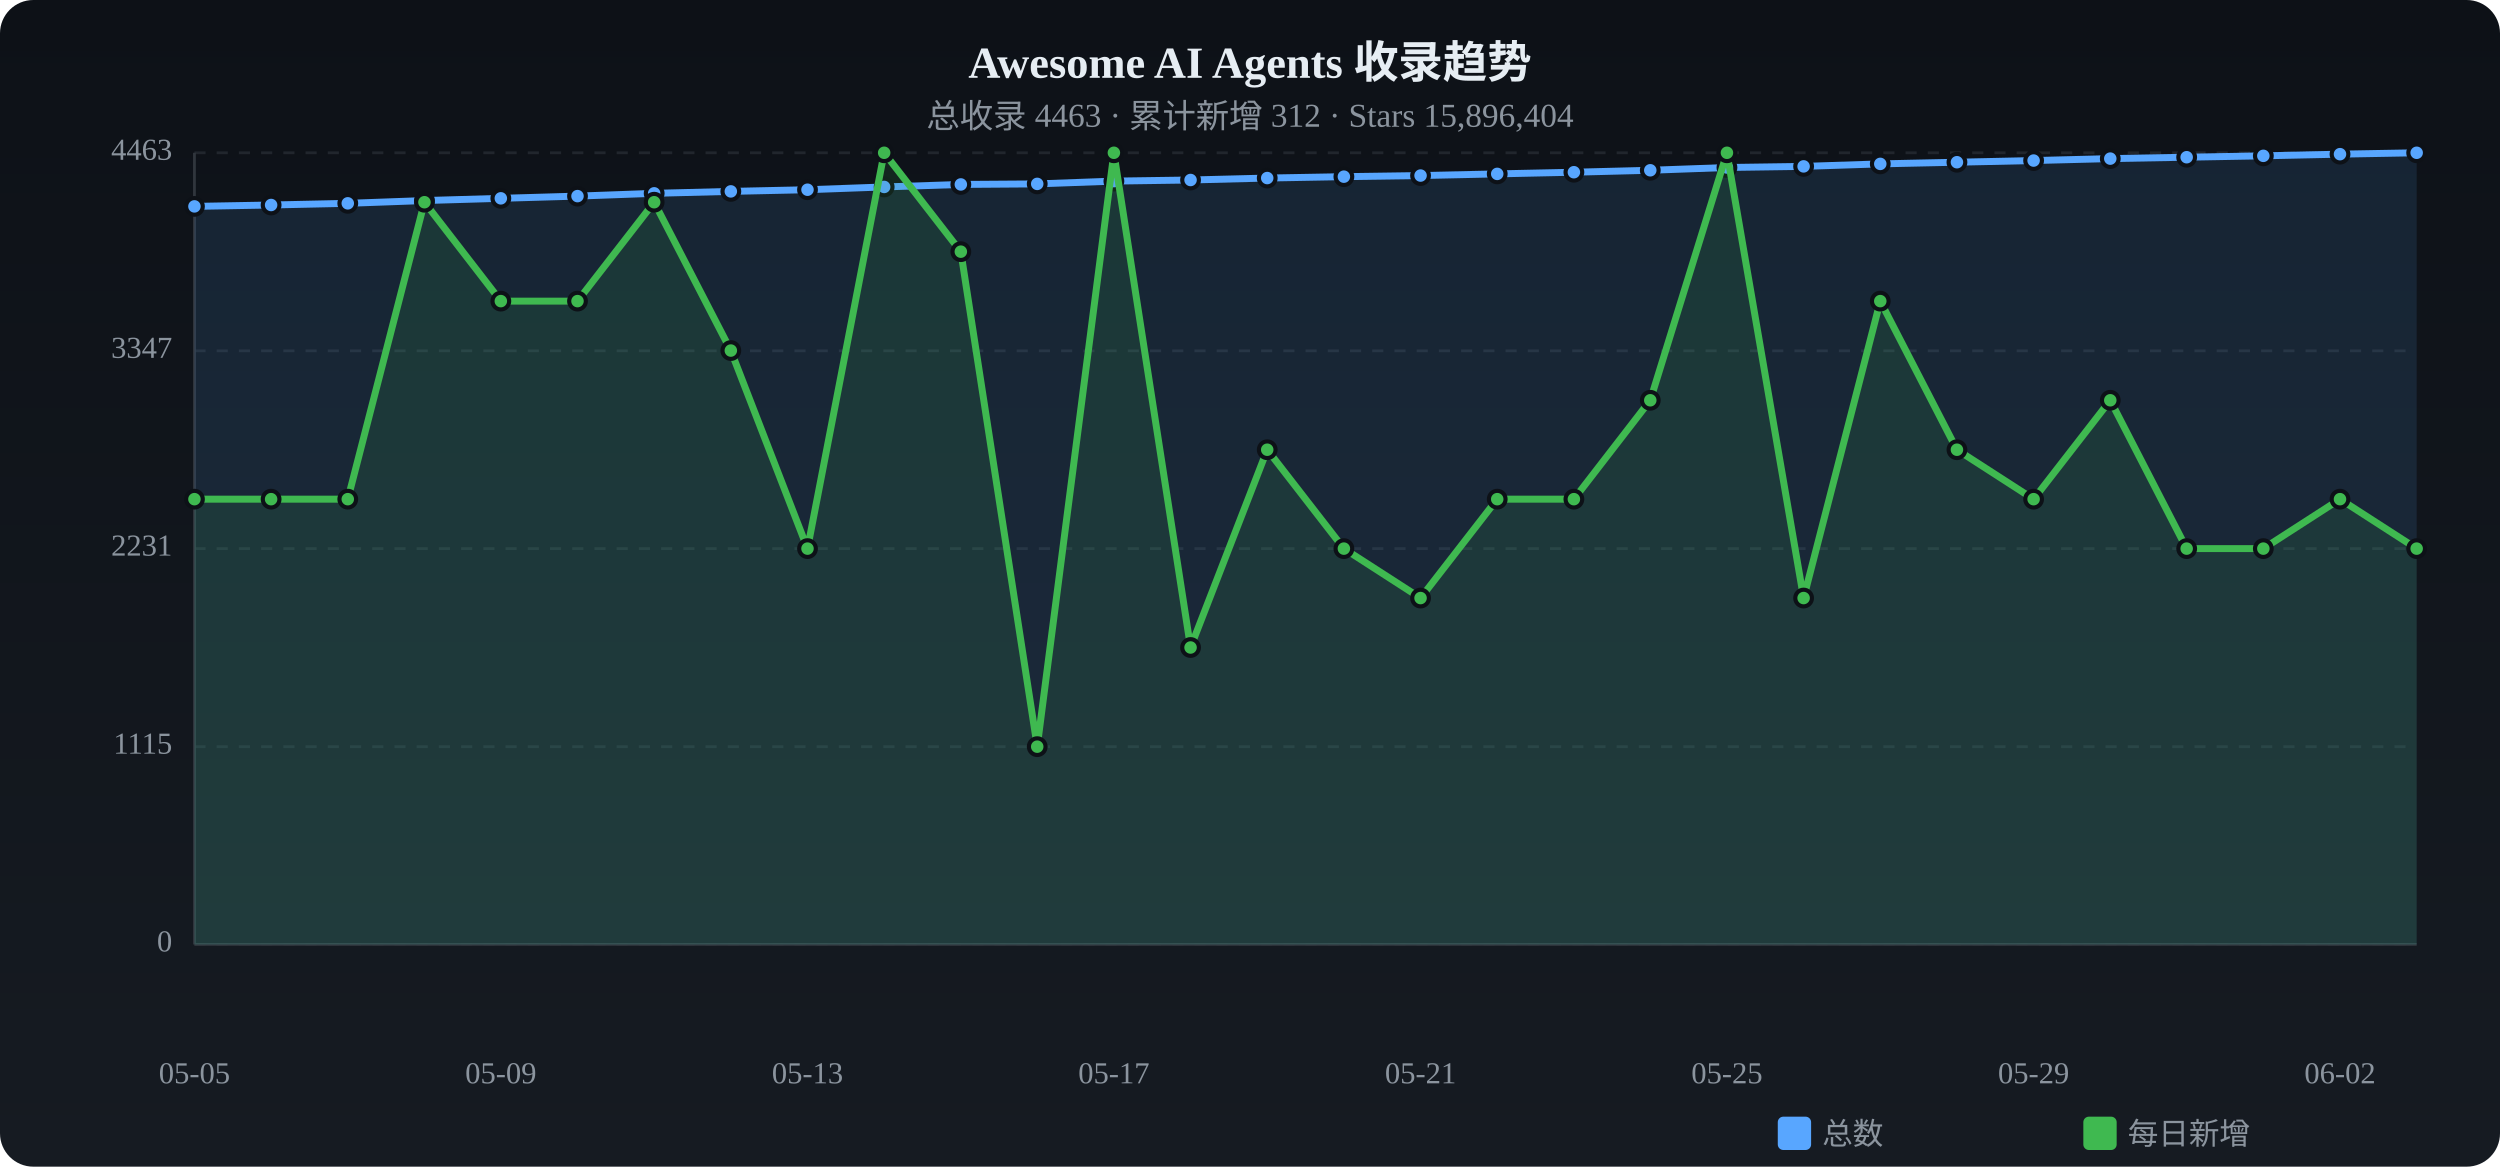
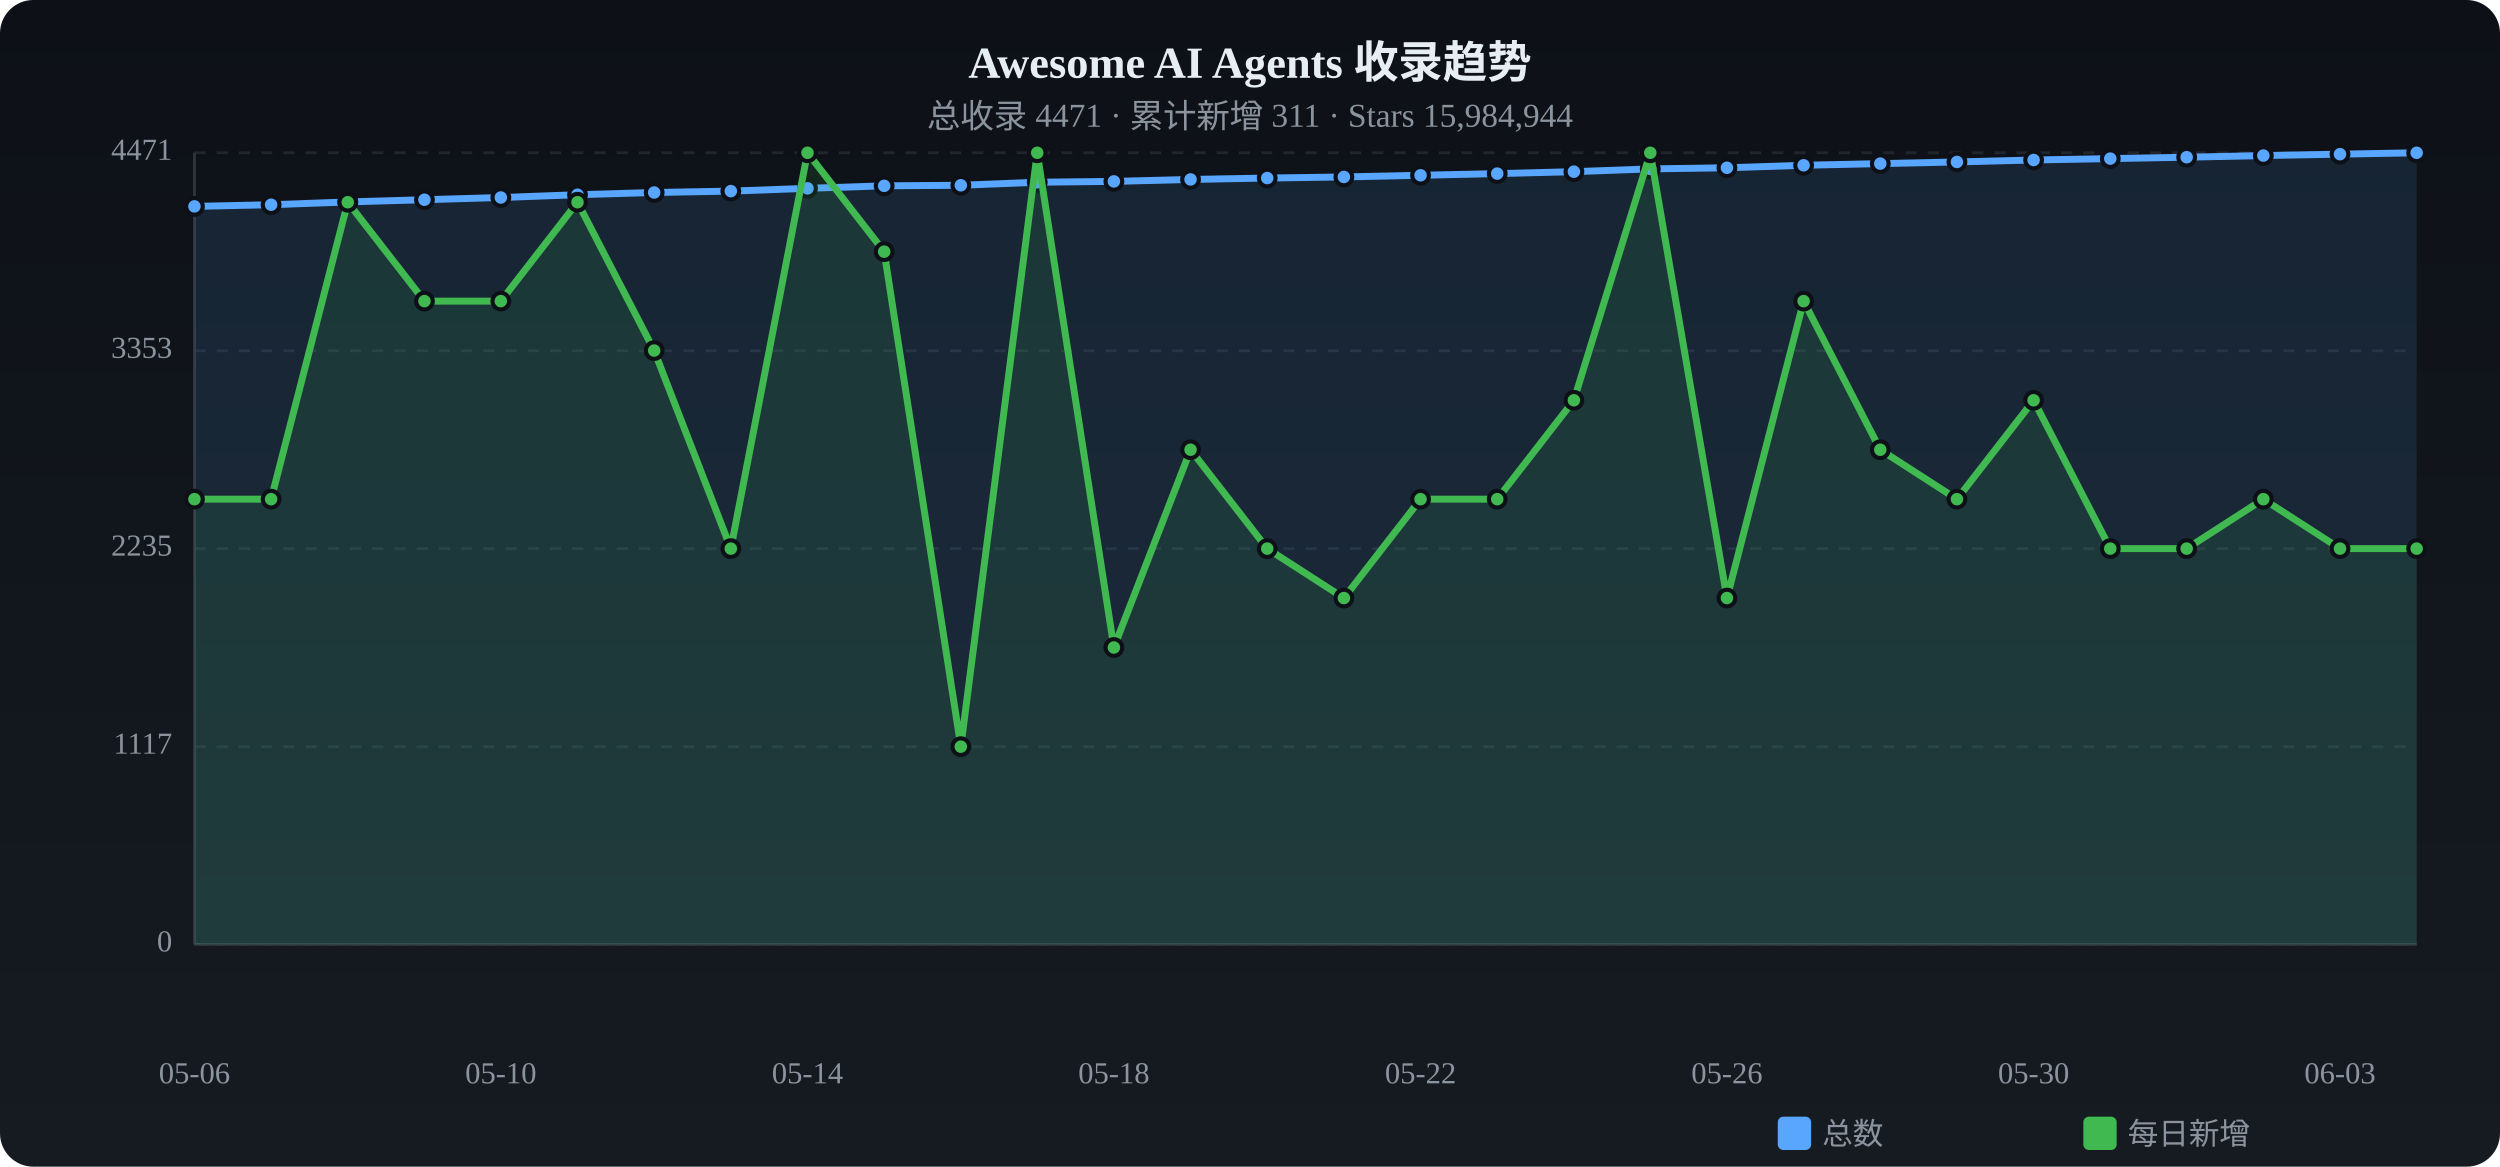
<svg xmlns="http://www.w3.org/2000/svg" viewBox="0 0 900 420" width="900" height="420">
  <defs>
    <linearGradient id="tbg" x1="0%" y1="0%" x2="0%" y2="100%">
      <stop offset="0%" stop-color="#0d1117" />
      <stop offset="100%" stop-color="#161b22" />
    </linearGradient>
  </defs>
  <rect width="900" height="420" rx="12" fill="url(#tbg)" />
  <text x="450.0" y="28" text-anchor="middle" fill="#e6edf3" font-size="16" font-weight="bold">Awesome AI Agents 收录趋势</text>
-   <text x="450.0" y="46" text-anchor="middle" fill="#8b949e" font-size="12">总收录 4463 · 累计新增 312 · Stars 15,896,404</text>
+   <text x="450.0" y="46" text-anchor="middle" fill="#8b949e" font-size="12">总收录 4471 · 累计新增 311 · Stars 15,984,944</text>
  <text x="62" y="340.0" text-anchor="end" fill="#8b949e" font-size="11" dominant-baseline="middle">0</text>
  <line x1="70" y1="340.0" x2="870" y2="340.0" stroke="#21262d" stroke-dasharray="4 4" />
-   <text x="62" y="268.8" text-anchor="end" fill="#8b949e" font-size="11" dominant-baseline="middle">1115</text>
+   <text x="62" y="268.8" text-anchor="end" fill="#8b949e" font-size="11" dominant-baseline="middle">1117</text>
  <line x1="70" y1="268.8" x2="870" y2="268.8" stroke="#21262d" stroke-dasharray="4 4" />
-   <text x="62" y="197.5" text-anchor="end" fill="#8b949e" font-size="11" dominant-baseline="middle">2231</text>
+   <text x="62" y="197.5" text-anchor="end" fill="#8b949e" font-size="11" dominant-baseline="middle">2235</text>
  <line x1="70" y1="197.5" x2="870" y2="197.5" stroke="#21262d" stroke-dasharray="4 4" />
-   <text x="62" y="126.3" text-anchor="end" fill="#8b949e" font-size="11" dominant-baseline="middle">3347</text>
+   <text x="62" y="126.3" text-anchor="end" fill="#8b949e" font-size="11" dominant-baseline="middle">3353</text>
  <line x1="70" y1="126.3" x2="870" y2="126.3" stroke="#21262d" stroke-dasharray="4 4" />
-   <text x="62" y="55.0" text-anchor="end" fill="#8b949e" font-size="11" dominant-baseline="middle">4463</text>
+   <text x="62" y="55.0" text-anchor="end" fill="#8b949e" font-size="11" dominant-baseline="middle">4471</text>
  <line x1="70" y1="55.0" x2="870" y2="55.0" stroke="#21262d" stroke-dasharray="4 4" />
  <line x1="70" y1="55" x2="70" y2="340" stroke="#30363d" />
  <line x1="70" y1="340" x2="870" y2="340" stroke="#30363d" />
-   <path d="M70.0,74.3 L97.6,73.8 L125.2,73.2 L152.8,72.2 L180.3,71.4 L207.9,70.6 L235.5,69.6 L263.1,68.9 L290.7,68.3 L318.3,67.3 L345.9,66.4 L373.4,66.2 L401.0,65.2 L428.6,64.8 L456.2,64.1 L483.8,63.6 L511.4,63.2 L539.0,62.6 L566.6,62.0 L594.1,61.3 L621.7,60.3 L649.3,59.9 L676.9,59.0 L704.5,58.4 L732.1,57.8 L759.7,57.1 L787.2,56.6 L814.8,56.1 L842.4,55.5 L870.0,55.0 L870.0,340 L70.0,340 Z" fill="#58a6ff" opacity="0.12" />
-   <polyline points="70.0,74.3 97.6,73.8 125.2,73.2 152.8,72.2 180.3,71.4 207.9,70.6 235.5,69.6 263.1,68.9 290.7,68.3 318.3,67.3 345.9,66.4 373.4,66.2 401.0,65.2 428.6,64.8 456.2,64.1 483.8,63.6 511.4,63.2 539.0,62.6 566.6,62.0 594.1,61.3 621.7,60.3 649.3,59.9 676.9,59.0 704.5,58.4 732.1,57.8 759.7,57.1 787.2,56.6 814.8,56.1 842.4,55.5 870.0,55.0" fill="none" stroke="#58a6ff" stroke-width="2.5" stroke-linecap="round" stroke-linejoin="round" />
+   <path d="M70.0,74.3 L97.6,73.7 L125.2,72.7 L152.8,71.9 L180.3,71.1 L207.9,70.1 L235.5,69.3 L263.1,68.8 L290.7,67.8 L318.3,66.9 L345.9,66.7 L373.4,65.6 L401.0,65.3 L428.6,64.6 L456.2,64.1 L483.8,63.7 L511.4,63.1 L539.0,62.5 L566.6,61.8 L594.1,60.8 L621.7,60.4 L649.3,59.5 L676.9,58.9 L704.5,58.3 L732.1,57.6 L759.7,57.1 L787.2,56.6 L814.8,56.0 L842.4,55.5 L870.0,55.0 L870.0,340 L70.0,340 Z" fill="#58a6ff" opacity="0.12" />
+   <polyline points="70.0,74.3 97.6,73.7 125.2,72.7 152.8,71.9 180.3,71.1 207.9,70.1 235.5,69.3 263.1,68.8 290.7,67.8 318.3,66.9 345.9,66.7 373.4,65.6 401.0,65.3 428.6,64.6 456.2,64.1 483.8,63.7 511.4,63.1 539.0,62.5 566.6,61.8 594.1,60.8 621.7,60.4 649.3,59.5 676.9,58.9 704.5,58.3 732.1,57.6 759.7,57.1 787.2,56.6 814.8,56.0 842.4,55.5 870.0,55.0" fill="none" stroke="#58a6ff" stroke-width="2.5" stroke-linecap="round" stroke-linejoin="round" />
  <circle cx="70.0" cy="74.3" r="3" fill="#58a6ff" stroke="#0d1117" stroke-width="1.5" />
-   <circle cx="97.6" cy="73.8" r="3" fill="#58a6ff" stroke="#0d1117" stroke-width="1.5" />
-   <circle cx="125.2" cy="73.2" r="3" fill="#58a6ff" stroke="#0d1117" stroke-width="1.5" />
-   <circle cx="152.8" cy="72.2" r="3" fill="#58a6ff" stroke="#0d1117" stroke-width="1.5" />
-   <circle cx="180.3" cy="71.4" r="3" fill="#58a6ff" stroke="#0d1117" stroke-width="1.5" />
-   <circle cx="207.9" cy="70.6" r="3" fill="#58a6ff" stroke="#0d1117" stroke-width="1.5" />
-   <circle cx="235.5" cy="69.6" r="3" fill="#58a6ff" stroke="#0d1117" stroke-width="1.5" />
-   <circle cx="263.1" cy="68.9" r="3" fill="#58a6ff" stroke="#0d1117" stroke-width="1.5" />
-   <circle cx="290.7" cy="68.3" r="3" fill="#58a6ff" stroke="#0d1117" stroke-width="1.5" />
-   <circle cx="318.3" cy="67.3" r="3" fill="#58a6ff" stroke="#0d1117" stroke-width="1.5" />
-   <circle cx="345.9" cy="66.4" r="3" fill="#58a6ff" stroke="#0d1117" stroke-width="1.5" />
-   <circle cx="373.4" cy="66.2" r="3" fill="#58a6ff" stroke="#0d1117" stroke-width="1.5" />
-   <circle cx="401.0" cy="65.2" r="3" fill="#58a6ff" stroke="#0d1117" stroke-width="1.5" />
-   <circle cx="428.6" cy="64.8" r="3" fill="#58a6ff" stroke="#0d1117" stroke-width="1.5" />
+   <circle cx="97.6" cy="73.7" r="3" fill="#58a6ff" stroke="#0d1117" stroke-width="1.5" />
+   <circle cx="125.2" cy="72.7" r="3" fill="#58a6ff" stroke="#0d1117" stroke-width="1.5" />
+   <circle cx="152.8" cy="71.9" r="3" fill="#58a6ff" stroke="#0d1117" stroke-width="1.5" />
+   <circle cx="180.3" cy="71.1" r="3" fill="#58a6ff" stroke="#0d1117" stroke-width="1.5" />
+   <circle cx="207.9" cy="70.1" r="3" fill="#58a6ff" stroke="#0d1117" stroke-width="1.5" />
+   <circle cx="235.5" cy="69.3" r="3" fill="#58a6ff" stroke="#0d1117" stroke-width="1.5" />
+   <circle cx="263.1" cy="68.8" r="3" fill="#58a6ff" stroke="#0d1117" stroke-width="1.5" />
+   <circle cx="290.7" cy="67.8" r="3" fill="#58a6ff" stroke="#0d1117" stroke-width="1.5" />
+   <circle cx="318.3" cy="66.9" r="3" fill="#58a6ff" stroke="#0d1117" stroke-width="1.5" />
+   <circle cx="345.9" cy="66.7" r="3" fill="#58a6ff" stroke="#0d1117" stroke-width="1.5" />
+   <circle cx="373.4" cy="65.6" r="3" fill="#58a6ff" stroke="#0d1117" stroke-width="1.5" />
+   <circle cx="401.0" cy="65.3" r="3" fill="#58a6ff" stroke="#0d1117" stroke-width="1.5" />
+   <circle cx="428.6" cy="64.6" r="3" fill="#58a6ff" stroke="#0d1117" stroke-width="1.5" />
  <circle cx="456.2" cy="64.1" r="3" fill="#58a6ff" stroke="#0d1117" stroke-width="1.5" />
-   <circle cx="483.8" cy="63.6" r="3" fill="#58a6ff" stroke="#0d1117" stroke-width="1.5" />
-   <circle cx="511.4" cy="63.2" r="3" fill="#58a6ff" stroke="#0d1117" stroke-width="1.5" />
-   <circle cx="539.0" cy="62.6" r="3" fill="#58a6ff" stroke="#0d1117" stroke-width="1.5" />
-   <circle cx="566.6" cy="62.0" r="3" fill="#58a6ff" stroke="#0d1117" stroke-width="1.5" />
-   <circle cx="594.1" cy="61.3" r="3" fill="#58a6ff" stroke="#0d1117" stroke-width="1.5" />
-   <circle cx="621.7" cy="60.3" r="3" fill="#58a6ff" stroke="#0d1117" stroke-width="1.5" />
-   <circle cx="649.3" cy="59.9" r="3" fill="#58a6ff" stroke="#0d1117" stroke-width="1.5" />
-   <circle cx="676.9" cy="59.0" r="3" fill="#58a6ff" stroke="#0d1117" stroke-width="1.5" />
-   <circle cx="704.5" cy="58.4" r="3" fill="#58a6ff" stroke="#0d1117" stroke-width="1.5" />
-   <circle cx="732.1" cy="57.8" r="3" fill="#58a6ff" stroke="#0d1117" stroke-width="1.5" />
+   <circle cx="483.8" cy="63.7" r="3" fill="#58a6ff" stroke="#0d1117" stroke-width="1.5" />
+   <circle cx="511.4" cy="63.1" r="3" fill="#58a6ff" stroke="#0d1117" stroke-width="1.5" />
+   <circle cx="539.0" cy="62.5" r="3" fill="#58a6ff" stroke="#0d1117" stroke-width="1.5" />
+   <circle cx="566.6" cy="61.8" r="3" fill="#58a6ff" stroke="#0d1117" stroke-width="1.5" />
+   <circle cx="594.1" cy="60.8" r="3" fill="#58a6ff" stroke="#0d1117" stroke-width="1.5" />
+   <circle cx="621.7" cy="60.4" r="3" fill="#58a6ff" stroke="#0d1117" stroke-width="1.5" />
+   <circle cx="649.3" cy="59.5" r="3" fill="#58a6ff" stroke="#0d1117" stroke-width="1.5" />
+   <circle cx="676.9" cy="58.9" r="3" fill="#58a6ff" stroke="#0d1117" stroke-width="1.5" />
+   <circle cx="704.5" cy="58.3" r="3" fill="#58a6ff" stroke="#0d1117" stroke-width="1.5" />
+   <circle cx="732.1" cy="57.6" r="3" fill="#58a6ff" stroke="#0d1117" stroke-width="1.5" />
  <circle cx="759.7" cy="57.1" r="3" fill="#58a6ff" stroke="#0d1117" stroke-width="1.5" />
  <circle cx="787.2" cy="56.6" r="3" fill="#58a6ff" stroke="#0d1117" stroke-width="1.5" />
-   <circle cx="814.8" cy="56.1" r="3" fill="#58a6ff" stroke="#0d1117" stroke-width="1.5" />
+   <circle cx="814.8" cy="56.0" r="3" fill="#58a6ff" stroke="#0d1117" stroke-width="1.5" />
  <circle cx="842.4" cy="55.5" r="3" fill="#58a6ff" stroke="#0d1117" stroke-width="1.5" />
  <circle cx="870.0" cy="55.0" r="3" fill="#58a6ff" stroke="#0d1117" stroke-width="1.5" />
-   <path d="M70.0,179.7 L97.6,179.7 L125.2,179.7 L152.8,72.8 L180.3,108.4 L207.9,108.4 L235.5,72.8 L263.1,126.2 L290.7,197.5 L318.3,55.0 L345.9,90.6 L373.4,268.8 L401.0,55.0 L428.6,233.1 L456.2,161.9 L483.8,197.5 L511.4,215.3 L539.0,179.7 L566.6,179.7 L594.1,144.1 L621.7,55.0 L649.3,215.3 L676.9,108.4 L704.5,161.9 L732.1,179.7 L759.7,144.1 L787.2,197.5 L814.8,197.5 L842.4,179.7 L870.0,197.5 L870.0,340 L70.0,340 Z" fill="#3fb950" opacity="0.12" />
-   <polyline points="70.0,179.7 97.6,179.7 125.2,179.7 152.8,72.8 180.3,108.4 207.9,108.4 235.5,72.8 263.1,126.2 290.7,197.5 318.3,55.0 345.9,90.6 373.4,268.8 401.0,55.0 428.6,233.1 456.2,161.9 483.8,197.5 511.4,215.3 539.0,179.7 566.6,179.7 594.1,144.1 621.7,55.0 649.3,215.3 676.9,108.4 704.5,161.9 732.1,179.7 759.7,144.1 787.2,197.5 814.8,197.5 842.4,179.7 870.0,197.5" fill="none" stroke="#3fb950" stroke-width="2.5" stroke-linecap="round" stroke-linejoin="round" />
+   <path d="M70.0,179.7 L97.6,179.7 L125.2,72.8 L152.8,108.4 L180.3,108.4 L207.9,72.8 L235.5,126.2 L263.1,197.5 L290.7,55.0 L318.3,90.6 L345.9,268.8 L373.4,55.0 L401.0,233.1 L428.6,161.9 L456.2,197.5 L483.8,215.3 L511.4,179.7 L539.0,179.7 L566.6,144.1 L594.1,55.0 L621.7,215.3 L649.3,108.4 L676.9,161.9 L704.5,179.7 L732.1,144.1 L759.7,197.5 L787.2,197.5 L814.8,179.7 L842.4,197.5 L870.0,197.5 L870.0,340 L70.0,340 Z" fill="#3fb950" opacity="0.12" />
+   <polyline points="70.0,179.7 97.6,179.7 125.2,72.8 152.8,108.4 180.3,108.4 207.9,72.8 235.5,126.2 263.1,197.5 290.7,55.0 318.3,90.6 345.9,268.8 373.4,55.0 401.0,233.1 428.6,161.9 456.2,197.5 483.8,215.3 511.4,179.7 539.0,179.7 566.6,144.1 594.1,55.0 621.7,215.3 649.3,108.4 676.9,161.9 704.5,179.7 732.1,144.1 759.7,197.5 787.2,197.5 814.8,179.7 842.4,197.5 870.0,197.5" fill="none" stroke="#3fb950" stroke-width="2.5" stroke-linecap="round" stroke-linejoin="round" />
  <circle cx="70.0" cy="179.7" r="3" fill="#3fb950" stroke="#0d1117" stroke-width="1.5" />
  <circle cx="97.6" cy="179.7" r="3" fill="#3fb950" stroke="#0d1117" stroke-width="1.5" />
-   <circle cx="125.2" cy="179.7" r="3" fill="#3fb950" stroke="#0d1117" stroke-width="1.5" />
-   <circle cx="152.8" cy="72.8" r="3" fill="#3fb950" stroke="#0d1117" stroke-width="1.5" />
+   <circle cx="125.2" cy="72.8" r="3" fill="#3fb950" stroke="#0d1117" stroke-width="1.5" />
+   <circle cx="152.8" cy="108.4" r="3" fill="#3fb950" stroke="#0d1117" stroke-width="1.5" />
  <circle cx="180.3" cy="108.4" r="3" fill="#3fb950" stroke="#0d1117" stroke-width="1.5" />
-   <circle cx="207.9" cy="108.4" r="3" fill="#3fb950" stroke="#0d1117" stroke-width="1.5" />
-   <circle cx="235.5" cy="72.8" r="3" fill="#3fb950" stroke="#0d1117" stroke-width="1.5" />
-   <circle cx="263.1" cy="126.2" r="3" fill="#3fb950" stroke="#0d1117" stroke-width="1.5" />
-   <circle cx="290.7" cy="197.5" r="3" fill="#3fb950" stroke="#0d1117" stroke-width="1.5" />
-   <circle cx="318.3" cy="55.0" r="3" fill="#3fb950" stroke="#0d1117" stroke-width="1.5" />
-   <circle cx="345.9" cy="90.6" r="3" fill="#3fb950" stroke="#0d1117" stroke-width="1.5" />
-   <circle cx="373.4" cy="268.8" r="3" fill="#3fb950" stroke="#0d1117" stroke-width="1.5" />
-   <circle cx="401.0" cy="55.0" r="3" fill="#3fb950" stroke="#0d1117" stroke-width="1.5" />
-   <circle cx="428.6" cy="233.1" r="3" fill="#3fb950" stroke="#0d1117" stroke-width="1.5" />
-   <circle cx="456.2" cy="161.9" r="3" fill="#3fb950" stroke="#0d1117" stroke-width="1.5" />
-   <circle cx="483.8" cy="197.5" r="3" fill="#3fb950" stroke="#0d1117" stroke-width="1.5" />
-   <circle cx="511.4" cy="215.3" r="3" fill="#3fb950" stroke="#0d1117" stroke-width="1.5" />
+   <circle cx="207.9" cy="72.8" r="3" fill="#3fb950" stroke="#0d1117" stroke-width="1.5" />
+   <circle cx="235.5" cy="126.2" r="3" fill="#3fb950" stroke="#0d1117" stroke-width="1.5" />
+   <circle cx="263.1" cy="197.5" r="3" fill="#3fb950" stroke="#0d1117" stroke-width="1.5" />
+   <circle cx="290.7" cy="55.0" r="3" fill="#3fb950" stroke="#0d1117" stroke-width="1.5" />
+   <circle cx="318.3" cy="90.6" r="3" fill="#3fb950" stroke="#0d1117" stroke-width="1.5" />
+   <circle cx="345.9" cy="268.8" r="3" fill="#3fb950" stroke="#0d1117" stroke-width="1.5" />
+   <circle cx="373.4" cy="55.0" r="3" fill="#3fb950" stroke="#0d1117" stroke-width="1.5" />
+   <circle cx="401.0" cy="233.1" r="3" fill="#3fb950" stroke="#0d1117" stroke-width="1.5" />
+   <circle cx="428.6" cy="161.9" r="3" fill="#3fb950" stroke="#0d1117" stroke-width="1.5" />
+   <circle cx="456.2" cy="197.5" r="3" fill="#3fb950" stroke="#0d1117" stroke-width="1.5" />
+   <circle cx="483.8" cy="215.3" r="3" fill="#3fb950" stroke="#0d1117" stroke-width="1.5" />
+   <circle cx="511.4" cy="179.7" r="3" fill="#3fb950" stroke="#0d1117" stroke-width="1.5" />
  <circle cx="539.0" cy="179.7" r="3" fill="#3fb950" stroke="#0d1117" stroke-width="1.5" />
-   <circle cx="566.6" cy="179.7" r="3" fill="#3fb950" stroke="#0d1117" stroke-width="1.5" />
-   <circle cx="594.1" cy="144.1" r="3" fill="#3fb950" stroke="#0d1117" stroke-width="1.5" />
-   <circle cx="621.7" cy="55.0" r="3" fill="#3fb950" stroke="#0d1117" stroke-width="1.5" />
-   <circle cx="649.3" cy="215.3" r="3" fill="#3fb950" stroke="#0d1117" stroke-width="1.5" />
-   <circle cx="676.9" cy="108.4" r="3" fill="#3fb950" stroke="#0d1117" stroke-width="1.5" />
-   <circle cx="704.5" cy="161.9" r="3" fill="#3fb950" stroke="#0d1117" stroke-width="1.5" />
-   <circle cx="732.1" cy="179.7" r="3" fill="#3fb950" stroke="#0d1117" stroke-width="1.5" />
-   <circle cx="759.7" cy="144.1" r="3" fill="#3fb950" stroke="#0d1117" stroke-width="1.5" />
+   <circle cx="566.6" cy="144.1" r="3" fill="#3fb950" stroke="#0d1117" stroke-width="1.5" />
+   <circle cx="594.1" cy="55.0" r="3" fill="#3fb950" stroke="#0d1117" stroke-width="1.5" />
+   <circle cx="621.7" cy="215.3" r="3" fill="#3fb950" stroke="#0d1117" stroke-width="1.5" />
+   <circle cx="649.3" cy="108.4" r="3" fill="#3fb950" stroke="#0d1117" stroke-width="1.5" />
+   <circle cx="676.9" cy="161.9" r="3" fill="#3fb950" stroke="#0d1117" stroke-width="1.5" />
+   <circle cx="704.5" cy="179.7" r="3" fill="#3fb950" stroke="#0d1117" stroke-width="1.5" />
+   <circle cx="732.1" cy="144.1" r="3" fill="#3fb950" stroke="#0d1117" stroke-width="1.5" />
+   <circle cx="759.7" cy="197.5" r="3" fill="#3fb950" stroke="#0d1117" stroke-width="1.5" />
  <circle cx="787.2" cy="197.5" r="3" fill="#3fb950" stroke="#0d1117" stroke-width="1.5" />
-   <circle cx="814.8" cy="197.5" r="3" fill="#3fb950" stroke="#0d1117" stroke-width="1.5" />
-   <circle cx="842.4" cy="179.7" r="3" fill="#3fb950" stroke="#0d1117" stroke-width="1.5" />
+   <circle cx="814.8" cy="179.7" r="3" fill="#3fb950" stroke="#0d1117" stroke-width="1.5" />
+   <circle cx="842.4" cy="197.5" r="3" fill="#3fb950" stroke="#0d1117" stroke-width="1.5" />
  <circle cx="870.0" cy="197.5" r="3" fill="#3fb950" stroke="#0d1117" stroke-width="1.5" />
-   <text x="70.0" y="390" text-anchor="middle" fill="#8b949e" font-size="11">05-05</text>
-   <text x="180.3" y="390" text-anchor="middle" fill="#8b949e" font-size="11">05-09</text>
-   <text x="290.7" y="390" text-anchor="middle" fill="#8b949e" font-size="11">05-13</text>
-   <text x="401.0" y="390" text-anchor="middle" fill="#8b949e" font-size="11">05-17</text>
-   <text x="511.4" y="390" text-anchor="middle" fill="#8b949e" font-size="11">05-21</text>
-   <text x="621.7" y="390" text-anchor="middle" fill="#8b949e" font-size="11">05-25</text>
-   <text x="732.1" y="390" text-anchor="middle" fill="#8b949e" font-size="11">05-29</text>
-   <text x="842.4" y="390" text-anchor="middle" fill="#8b949e" font-size="11">06-02</text>
+   <text x="70.0" y="390" text-anchor="middle" fill="#8b949e" font-size="11">05-06</text>
+   <text x="180.3" y="390" text-anchor="middle" fill="#8b949e" font-size="11">05-10</text>
+   <text x="290.7" y="390" text-anchor="middle" fill="#8b949e" font-size="11">05-14</text>
+   <text x="401.0" y="390" text-anchor="middle" fill="#8b949e" font-size="11">05-18</text>
+   <text x="511.4" y="390" text-anchor="middle" fill="#8b949e" font-size="11">05-22</text>
+   <text x="621.7" y="390" text-anchor="middle" fill="#8b949e" font-size="11">05-26</text>
+   <text x="732.1" y="390" text-anchor="middle" fill="#8b949e" font-size="11">05-30</text>
+   <text x="842.4" y="390" text-anchor="middle" fill="#8b949e" font-size="11">06-03</text>
  <rect x="640" y="402" width="12" height="12" rx="2" fill="#58a6ff" />
  <text x="656" y="412" fill="#8b949e" font-size="11">总数</text>
  <rect x="750" y="402" width="12" height="12" rx="2" fill="#3fb950" />
  <text x="766" y="412" fill="#8b949e" font-size="11">每日新增</text>
</svg>
